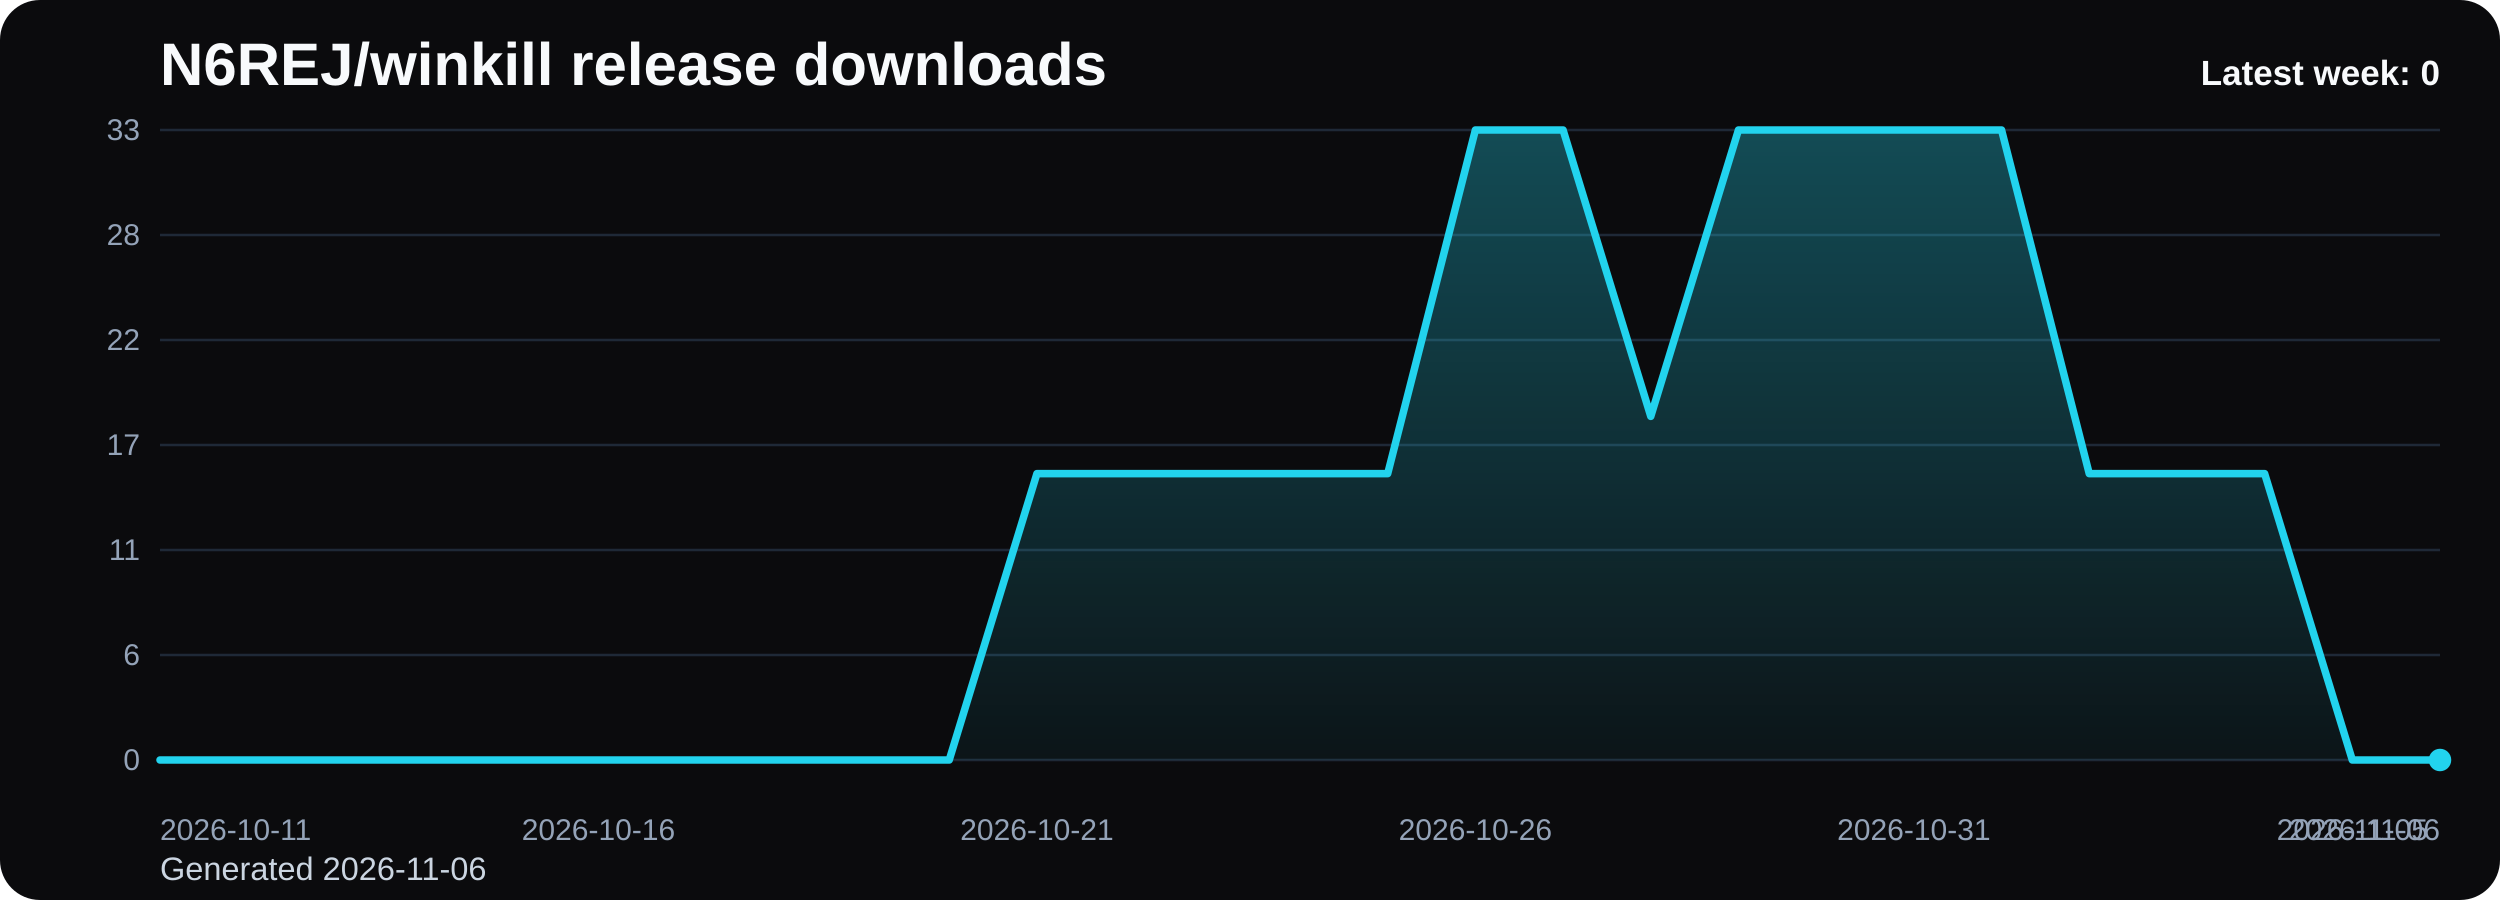
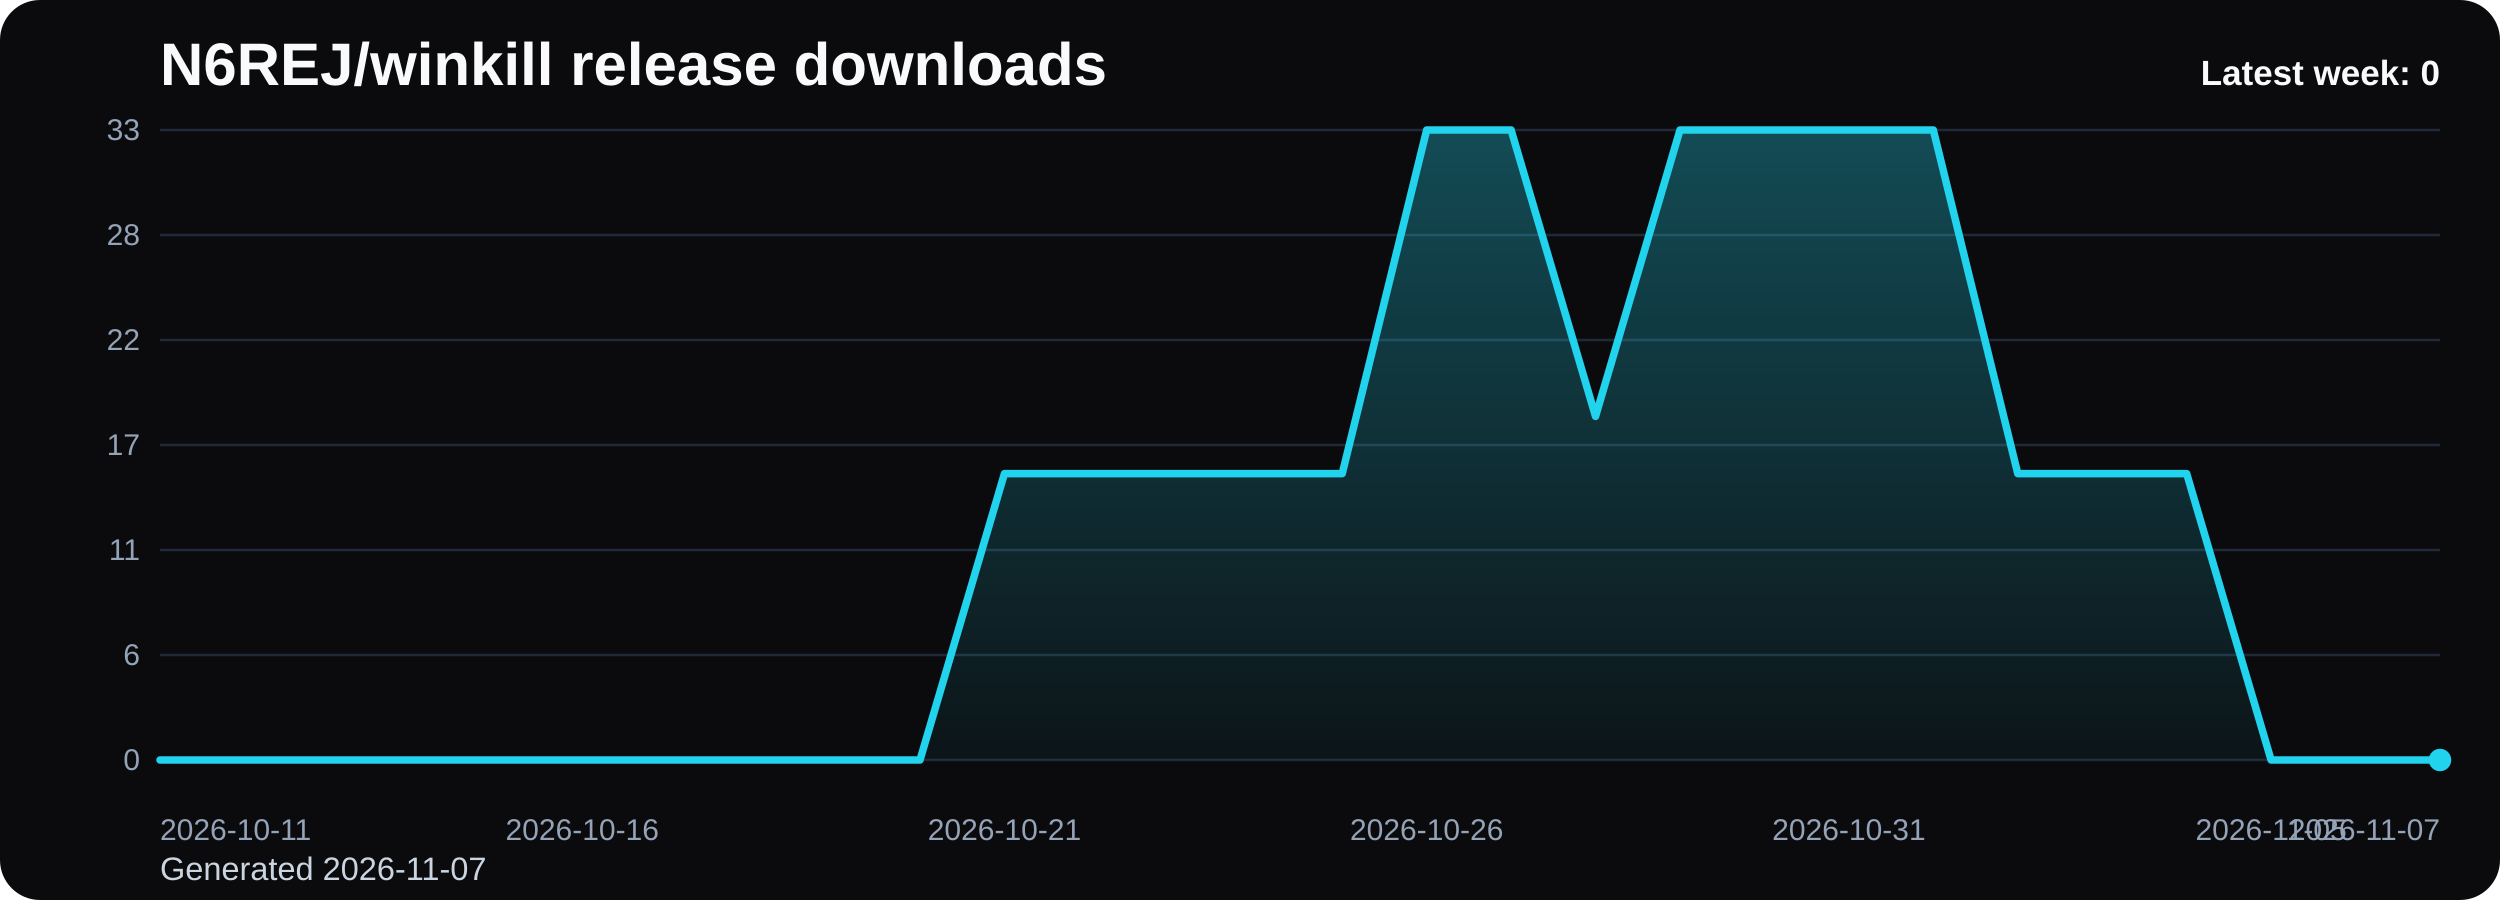
<svg xmlns="http://www.w3.org/2000/svg" viewBox="0 0 1000 360" role="img" aria-label="N6REJ/winkill release downloads chart">
  <defs>
    <linearGradient id="fill-weekly-black" x1="0" y1="0" x2="0" y2="1">
      <stop offset="0%" stop-color="#22d3ee" stop-opacity="0.32" />
      <stop offset="100%" stop-color="#22d3ee" stop-opacity="0.05" />
    </linearGradient>
    <style>
      .bg { fill: #0b0b0d; }
      .title { font: 700 24px Arial, sans-serif; fill: #f8fafc; }
      .sub { font: 400 13px Arial, sans-serif; fill: #cbd5e1; }
      .grid { stroke: #1f2937; stroke-width: 1; }
      .axis { font: 400 12px Arial, sans-serif; fill: #94a3b8; }
      .line { fill: none; stroke: #22d3ee; stroke-width: 3; stroke-linecap: round; stroke-linejoin: round; }
      .dot { fill: #22d3ee; }
      .value { font: 600 11px Arial, sans-serif; fill: #cbd5e1; }
      .latest { font: 700 14px Arial, sans-serif; fill: #f8fafc; }
    </style>
  </defs>
  <rect class="bg" x="0" y="0" width="1000" height="360" rx="16" />
  <text class="title" x="64" y="34">N6REJ/winkill release downloads</text>
-   <text class="sub" x="64" y="352">Generated 2026-11-06</text>
+   <text class="sub" x="64" y="352">Generated 2026-11-07</text>
  <line x1="64" y1="52.00" x2="976" y2="52.00" class="grid" />
  <text x="56" y="56.00" text-anchor="end" class="axis">33</text>
  <line x1="64" y1="94.00" x2="976" y2="94.00" class="grid" />
  <text x="56" y="98.00" text-anchor="end" class="axis">28</text>
  <line x1="64" y1="136.00" x2="976" y2="136.00" class="grid" />
  <text x="56" y="140.00" text-anchor="end" class="axis">22</text>
  <line x1="64" y1="178.00" x2="976" y2="178.00" class="grid" />
  <text x="56" y="182.00" text-anchor="end" class="axis">17</text>
  <line x1="64" y1="220.00" x2="976" y2="220.00" class="grid" />
  <text x="56" y="224.00" text-anchor="end" class="axis">11</text>
  <line x1="64" y1="262.00" x2="976" y2="262.00" class="grid" />
  <text x="56" y="266.00" text-anchor="end" class="axis">6</text>
  <line x1="64" y1="304.00" x2="976" y2="304.00" class="grid" />
  <text x="56" y="308.00" text-anchor="end" class="axis">0</text>
-   <path d="M 64.00 304 L 64.00 304.00 L 99.08 304.00 L 134.15 304.00 L 169.23 304.00 L 204.31 304.00 L 239.38 304.00 L 274.46 304.00 L 309.54 304.00 L 344.62 304.00 L 379.69 304.00 L 414.77 189.45 L 449.85 189.45 L 484.92 189.45 L 520.00 189.45 L 555.08 189.45 L 590.15 52.00 L 625.23 52.00 L 660.31 166.55 L 695.38 52.00 L 730.46 52.00 L 765.54 52.00 L 800.62 52.00 L 835.69 189.45 L 870.77 189.45 L 905.85 189.45 L 940.92 304.00 L 976.00 304.00 L 976.00 304 Z" fill="url(#fill-weekly-black)" />
-   <polyline class="line" points="64.00,304.00 99.08,304.00 134.15,304.00 169.23,304.00 204.31,304.00 239.38,304.00 274.46,304.00 309.54,304.00 344.62,304.00 379.69,304.00 414.77,189.45 449.85,189.45 484.92,189.45 520.00,189.45 555.08,189.45 590.15,52.00 625.23,52.00 660.31,166.55 695.38,52.00 730.46,52.00 765.54,52.00 800.62,52.00 835.69,189.45 870.77,189.45 905.85,189.45 940.92,304.00 976.00,304.00" />
+   <path d="M 64.00 304 L 64.00 304.00 L 97.78 304.00 L 131.56 304.00 L 165.33 304.00 L 199.11 304.00 L 232.89 304.00 L 266.67 304.00 L 300.44 304.00 L 334.22 304.00 L 368.00 304.00 L 401.78 189.45 L 435.56 189.45 L 469.33 189.45 L 503.11 189.45 L 536.89 189.45 L 570.67 52.00 L 604.44 52.00 L 638.22 166.55 L 672.00 52.00 L 705.78 52.00 L 739.56 52.00 L 773.33 52.00 L 807.11 189.45 L 840.89 189.45 L 874.67 189.45 L 908.44 304.00 L 942.22 304.00 L 976.00 304.00 L 976.00 304 Z" fill="url(#fill-weekly-black)" />
+   <polyline class="line" points="64.00,304.00 97.78,304.00 131.56,304.00 165.33,304.00 199.11,304.00 232.89,304.00 266.67,304.00 300.44,304.00 334.22,304.00 368.00,304.00 401.78,189.45 435.56,189.45 469.33,189.45 503.11,189.45 536.89,189.45 570.67,52.00 604.44,52.00 638.22,166.55 672.00,52.00 705.78,52.00 739.56,52.00 773.33,52.00 807.11,189.45 840.89,189.45 874.67,189.45 908.44,304.00 942.22,304.00 976.00,304.00" />
  <circle class="dot" cx="976.00" cy="304.00" r="4.5" />
  <text class="axis" x="64.00" y="336" text-anchor="start">2026-10-11</text>
-   <text class="axis" x="239.38" y="336" text-anchor="middle">2026-10-16</text>
-   <text class="axis" x="414.77" y="336" text-anchor="middle">2026-10-21</text>
-   <text class="axis" x="590.15" y="336" text-anchor="middle">2026-10-26</text>
-   <text class="axis" x="765.54" y="336" text-anchor="middle">2026-10-31</text>
-   <text class="axis" x="940.92" y="336" text-anchor="middle">2026-11-05</text>
-   <text class="axis" x="976.00" y="336" text-anchor="end">2026-11-06</text>
+   <text class="axis" x="232.89" y="336" text-anchor="middle">2026-10-16</text>
+   <text class="axis" x="401.78" y="336" text-anchor="middle">2026-10-21</text>
+   <text class="axis" x="570.67" y="336" text-anchor="middle">2026-10-26</text>
+   <text class="axis" x="739.56" y="336" text-anchor="middle">2026-10-31</text>
+   <text class="axis" x="908.44" y="336" text-anchor="middle">2026-11-05</text>
+   <text class="axis" x="976.00" y="336" text-anchor="end">2026-11-07</text>
  <text class="latest" x="976" y="34" text-anchor="end">Latest week: 0</text>
</svg>
